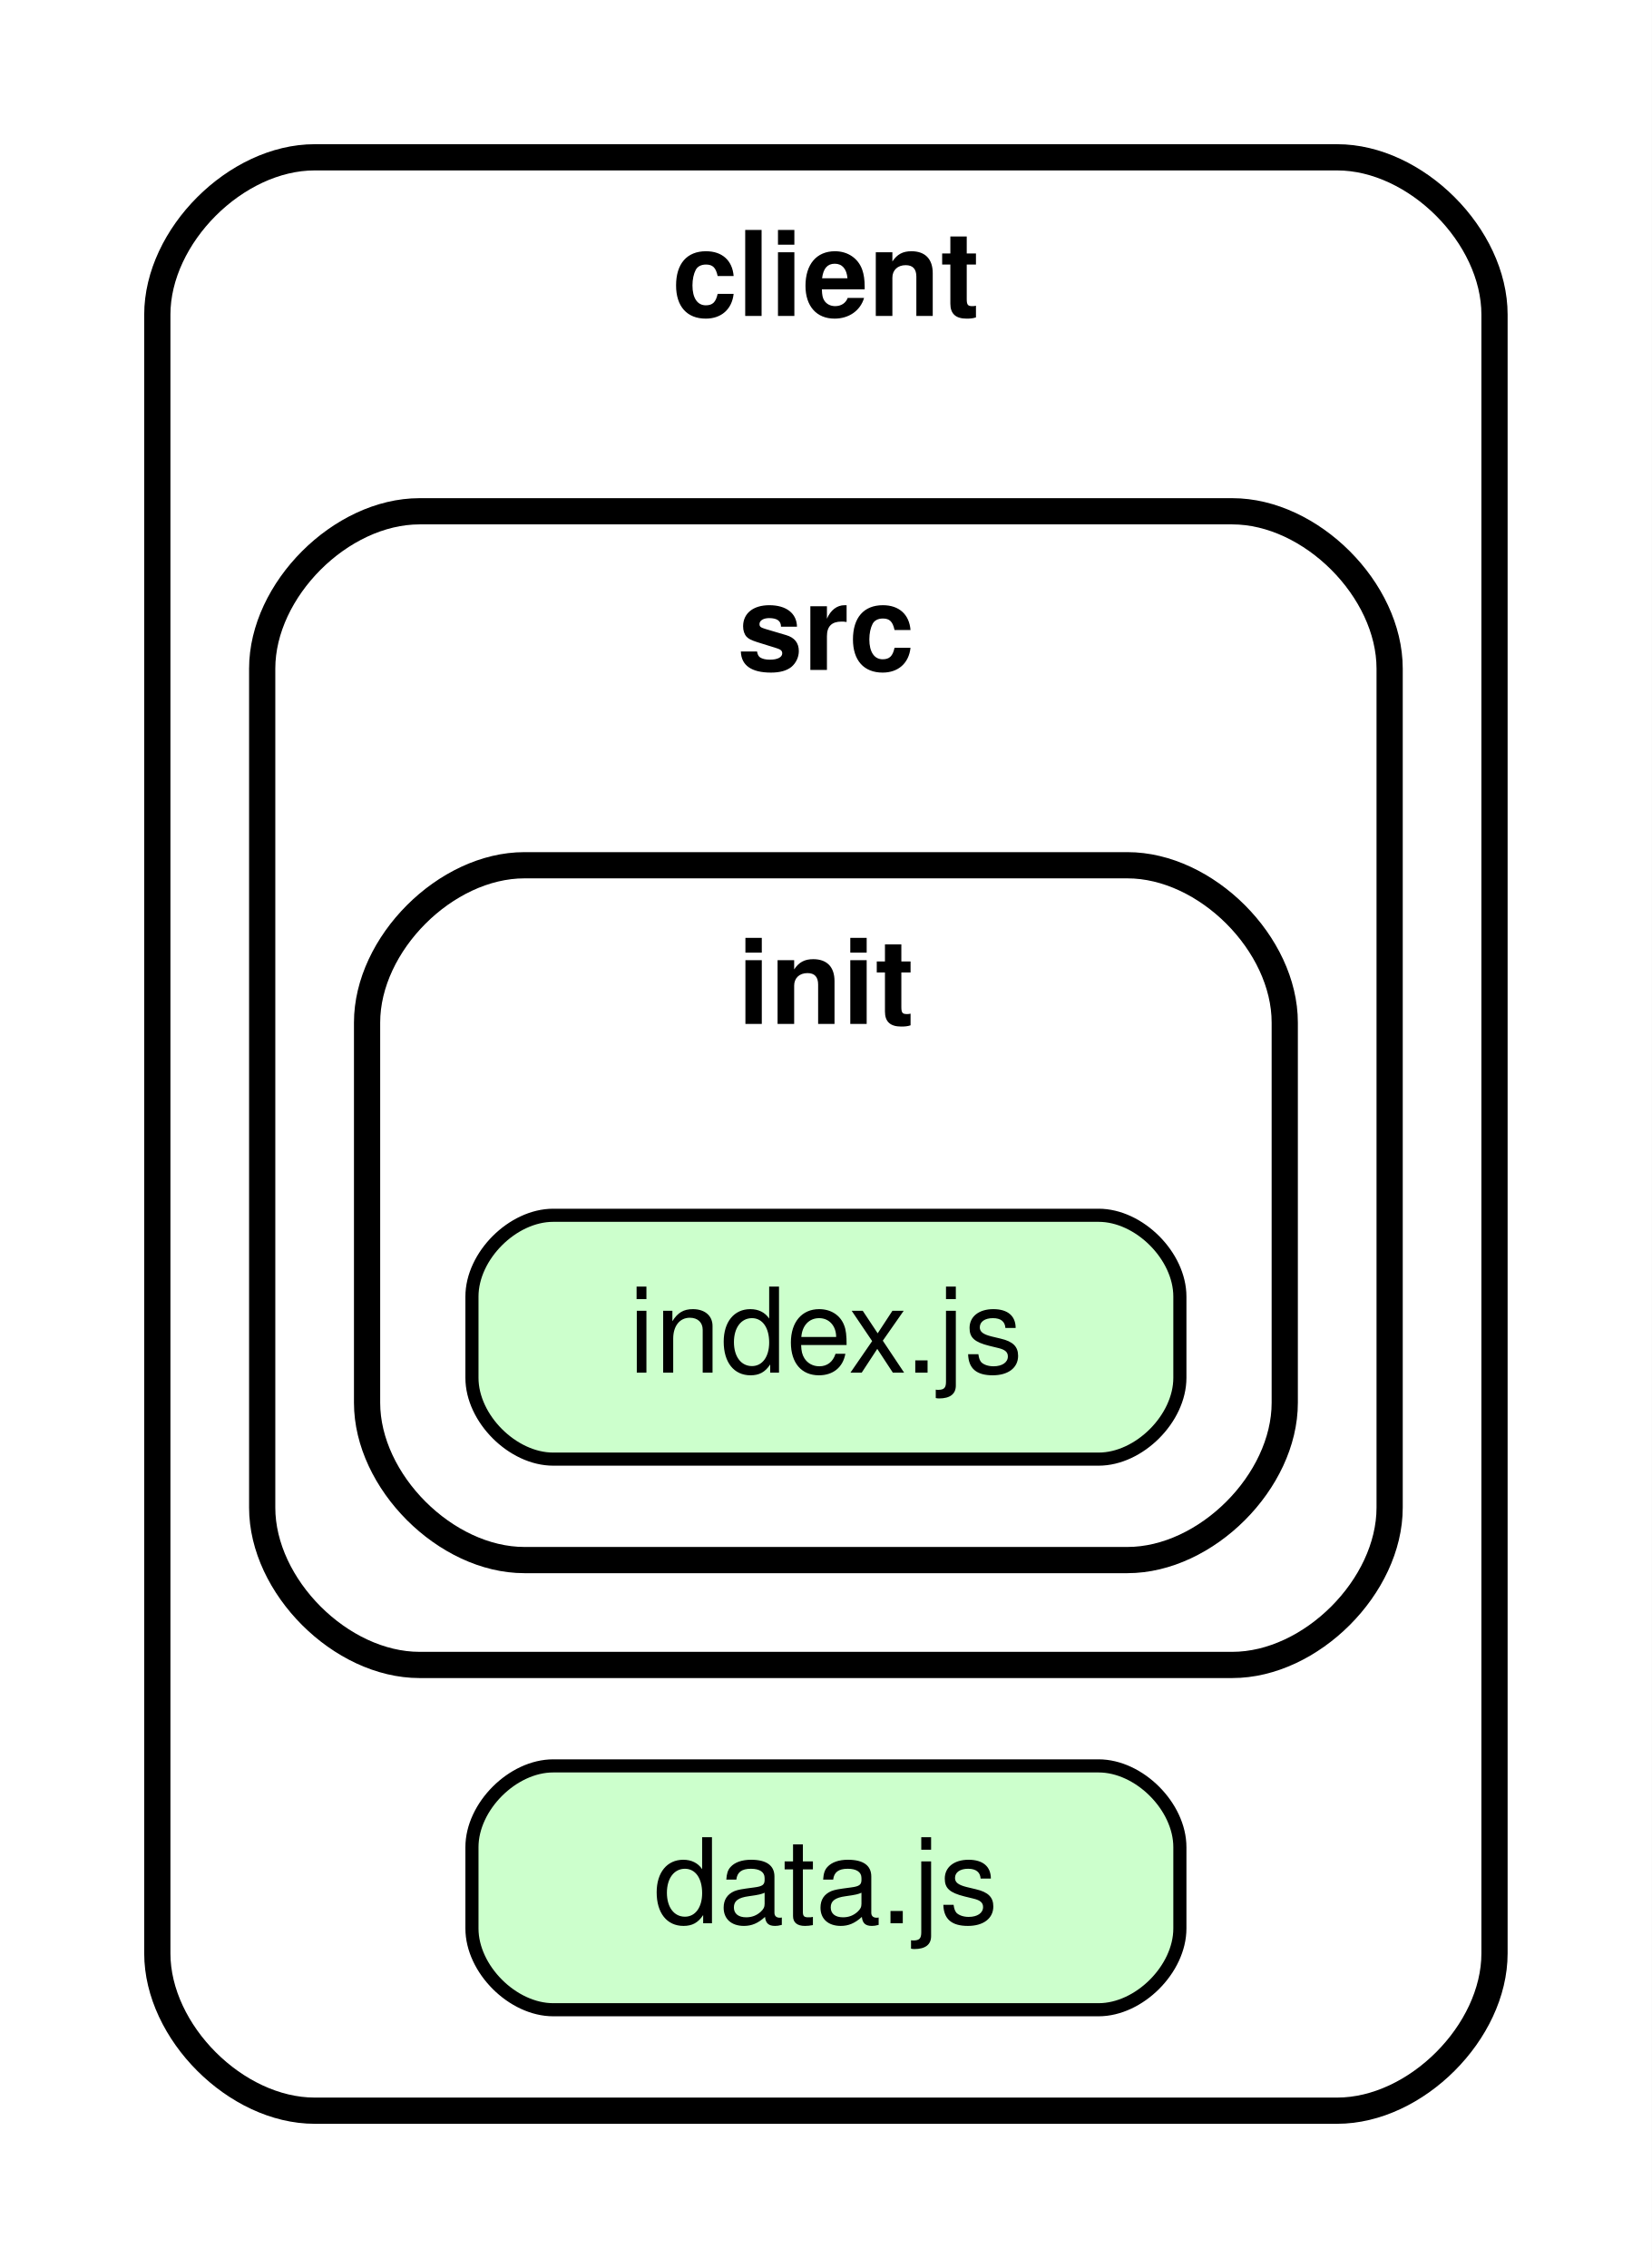
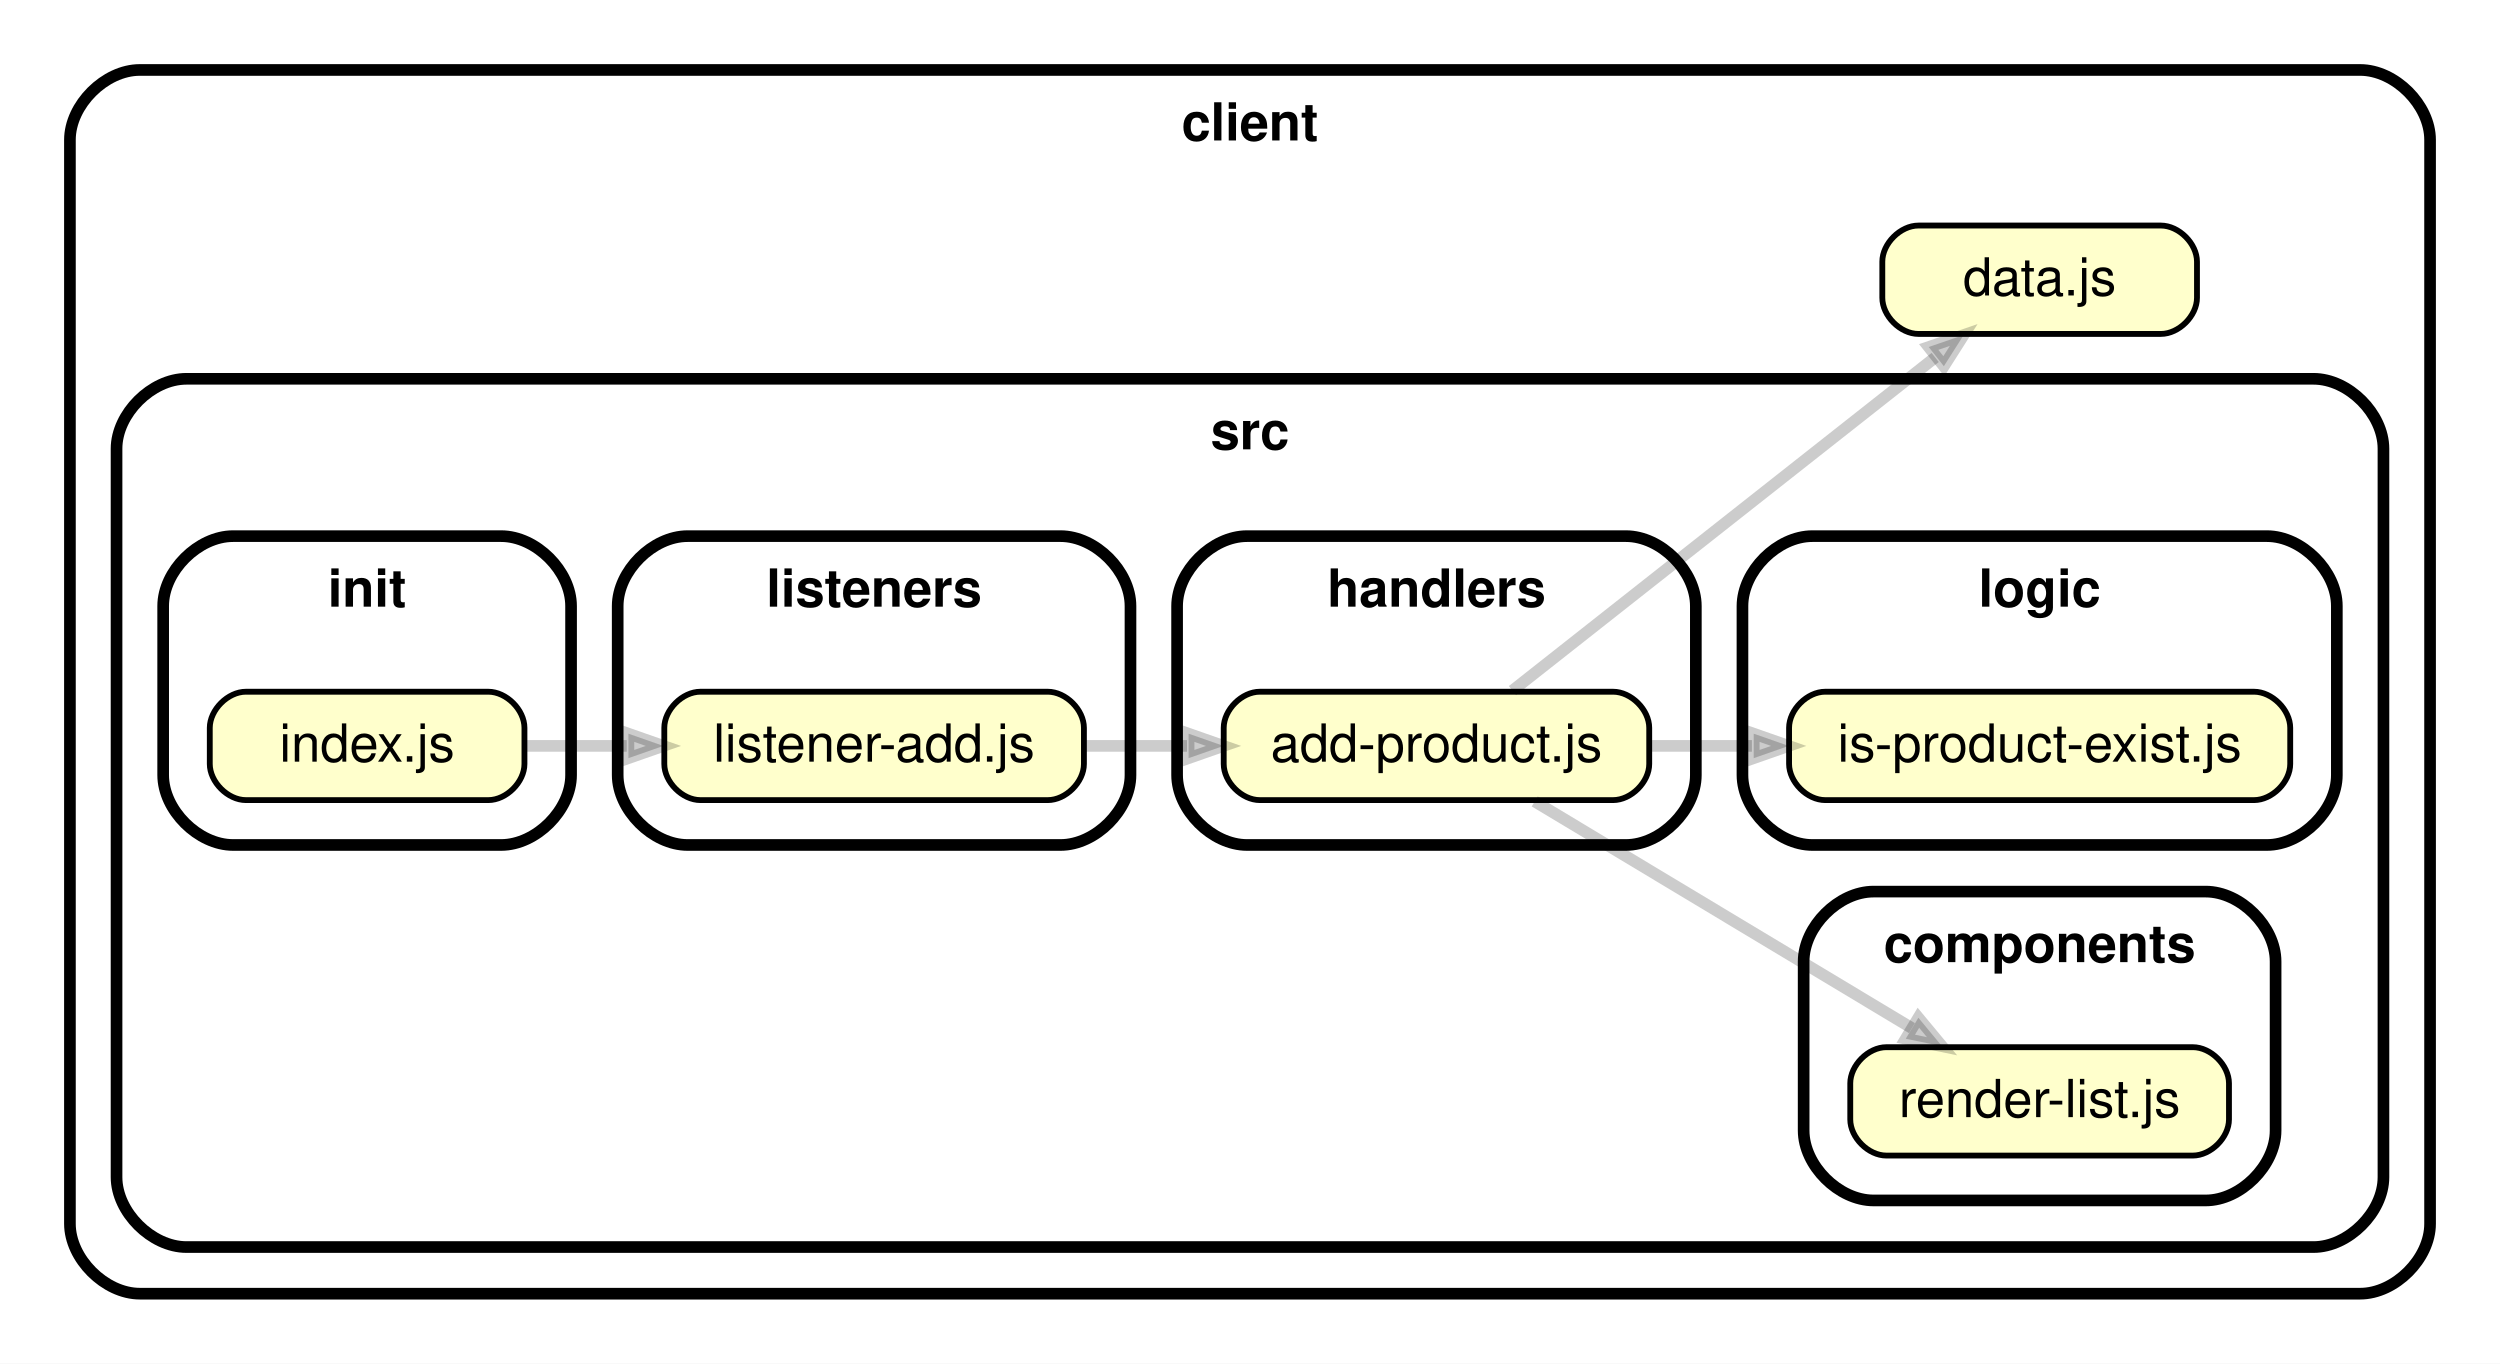
- <svg xmlns="http://www.w3.org/2000/svg" xmlns:xlink="http://www.w3.org/1999/xlink" width="126pt" height="173pt" viewBox="0.00 0.00 126.00 173.00">
-   <g id="graph0" class="graph" transform="scale(1 1) rotate(0) translate(4 169)">
-     <polygon fill="white" stroke="transparent" points="-4,4 -4,-169 122,-169 122,4 -4,4" />
+ <svg xmlns="http://www.w3.org/2000/svg" xmlns:xlink="http://www.w3.org/1999/xlink" width="429pt" height="234pt" viewBox="0.00 0.00 429.02 234.00">
+   <g id="graph0" class="graph" transform="scale(1 1) rotate(0) translate(4 230)">
+     <polygon fill="white" stroke="transparent" points="-4,4 -4,-230 425.02,-230 425.02,4 -4,4" />
    <g id="clust1" class="cluster">
-       <path fill="#ffffff" stroke="black" stroke-width="2" d="M20,-8C20,-8 98,-8 98,-8 104,-8 110,-14 110,-20 110,-20 110,-145 110,-145 110,-151 104,-157 98,-157 98,-157 20,-157 20,-157 14,-157 8,-151 8,-145 8,-145 8,-20 8,-20 8,-14 14,-8 20,-8" />
-       <text text-anchor="middle" x="59" y="-144.9" font-family="Helvetica,sans-Serif" font-weight="bold" font-size="9.00">client</text>
+       <path fill="#ffffff" stroke="black" stroke-width="2" d="M20,-8C20,-8 401.02,-8 401.02,-8 407.02,-8 413.02,-14 413.02,-20 413.02,-20 413.02,-206 413.02,-206 413.02,-212 407.02,-218 401.02,-218 401.02,-218 20,-218 20,-218 14,-218 8,-212 8,-206 8,-206 8,-20 8,-20 8,-14 14,-8 20,-8" />
+       <text text-anchor="middle" x="210.51" y="-205.9" font-family="Helvetica,sans-Serif" font-weight="bold" font-size="9.00">client</text>
    </g>
    <g id="clust2" class="cluster">
-       <path fill="#ffffff" stroke="black" stroke-width="2" d="M28,-42C28,-42 90,-42 90,-42 96,-42 102,-48 102,-54 102,-54 102,-118 102,-118 102,-124 96,-130 90,-130 90,-130 28,-130 28,-130 22,-130 16,-124 16,-118 16,-118 16,-54 16,-54 16,-48 22,-42 28,-42" />
-       <text text-anchor="middle" x="59" y="-117.9" font-family="Helvetica,sans-Serif" font-weight="bold" font-size="9.00">src</text>
+       <path fill="#ffffff" stroke="black" stroke-width="2" d="M28,-16C28,-16 393.02,-16 393.02,-16 399.02,-16 405.02,-22 405.02,-28 405.02,-28 405.02,-153 405.02,-153 405.02,-159 399.02,-165 393.02,-165 393.02,-165 28,-165 28,-165 22,-165 16,-159 16,-153 16,-153 16,-28 16,-28 16,-22 22,-16 28,-16" />
+       <text text-anchor="middle" x="210.51" y="-152.9" font-family="Helvetica,sans-Serif" font-weight="bold" font-size="9.00">src</text>
    </g>
    <g id="clust3" class="cluster">
-       <path fill="#ffffff" stroke="black" stroke-width="2" d="M36,-50C36,-50 82,-50 82,-50 88,-50 94,-56 94,-62 94,-62 94,-91 94,-91 94,-97 88,-103 82,-103 82,-103 36,-103 36,-103 30,-103 24,-97 24,-91 24,-91 24,-62 24,-62 24,-56 30,-50 36,-50" />
-       <text text-anchor="middle" x="59" y="-90.9" font-family="Helvetica,sans-Serif" font-weight="bold" font-size="9.00">init</text>
+       <path fill="#ffffff" stroke="black" stroke-width="2" d="M317.52,-24C317.52,-24 374.51,-24 374.51,-24 380.51,-24 386.51,-30 386.51,-36 386.51,-36 386.51,-65 386.51,-65 386.51,-71 380.51,-77 374.51,-77 374.51,-77 317.52,-77 317.52,-77 311.52,-77 305.52,-71 305.52,-65 305.52,-65 305.52,-36 305.52,-36 305.52,-30 311.52,-24 317.52,-24" />
+       <text text-anchor="middle" x="346.02" y="-64.9" font-family="Helvetica,sans-Serif" font-weight="bold" font-size="9.00">components</text>
+     </g>
+     <g id="clust4" class="cluster">
+       <path fill="#ffffff" stroke="black" stroke-width="2" d="M210,-85C210,-85 275.02,-85 275.02,-85 281.02,-85 287.02,-91 287.02,-97 287.02,-97 287.02,-126 287.02,-126 287.02,-132 281.02,-138 275.02,-138 275.02,-138 210,-138 210,-138 204,-138 198,-132 198,-126 198,-126 198,-97 198,-97 198,-91 204,-85 210,-85" />
+       <text text-anchor="middle" x="242.51" y="-125.9" font-family="Helvetica,sans-Serif" font-weight="bold" font-size="9.00">handlers</text>
+     </g>
+     <g id="clust5" class="cluster">
+       <path fill="#ffffff" stroke="black" stroke-width="2" d="M36,-85C36,-85 82,-85 82,-85 88,-85 94,-91 94,-97 94,-97 94,-126 94,-126 94,-132 88,-138 82,-138 82,-138 36,-138 36,-138 30,-138 24,-132 24,-126 24,-126 24,-97 24,-97 24,-91 30,-85 36,-85" />
+       <text text-anchor="middle" x="59" y="-125.9" font-family="Helvetica,sans-Serif" font-weight="bold" font-size="9.00">init</text>
+     </g>
+     <g id="clust6" class="cluster">
+       <path fill="#ffffff" stroke="black" stroke-width="2" d="M114,-85C114,-85 178,-85 178,-85 184,-85 190,-91 190,-97 190,-97 190,-126 190,-126 190,-132 184,-138 178,-138 178,-138 114,-138 114,-138 108,-138 102,-132 102,-126 102,-126 102,-97 102,-97 102,-91 108,-85 114,-85" />
+       <text text-anchor="middle" x="146" y="-125.9" font-family="Helvetica,sans-Serif" font-weight="bold" font-size="9.00">listeners</text>
+     </g>
+     <g id="clust7" class="cluster">
+       <path fill="#ffffff" stroke="black" stroke-width="2" d="M307.02,-85C307.02,-85 385.02,-85 385.02,-85 391.02,-85 397.02,-91 397.02,-97 397.02,-97 397.02,-126 397.02,-126 397.02,-132 391.02,-138 385.02,-138 385.02,-138 307.02,-138 307.02,-138 301.02,-138 295.02,-132 295.02,-126 295.02,-126 295.02,-97 295.02,-97 295.02,-91 301.02,-85 307.02,-85" />
+       <text text-anchor="middle" x="346.02" y="-125.9" font-family="Helvetica,sans-Serif" font-weight="bold" font-size="9.00">logic</text>
    </g>
    <g id="node1" class="node">
      <g id="a_node1">
        <a xlink:href="../client/data.js" xlink:title="data.js">
-           <path fill="#ccffcc" stroke="black" d="M79.8,-34.3C79.8,-34.3 38.2,-34.3 38.2,-34.3 35.1,-34.3 32,-31.2 32,-28.1 32,-28.1 32,-21.9 32,-21.9 32,-18.8 35.1,-15.7 38.2,-15.7 38.2,-15.7 79.8,-15.7 79.8,-15.7 82.9,-15.7 86,-18.8 86,-21.9 86,-21.9 86,-28.1 86,-28.1 86,-31.2 82.9,-34.3 79.8,-34.3" />
-           <text text-anchor="middle" x="59" y="-22.3" font-family="Helvetica,sans-Serif" font-size="9.00">data.js</text>
+           <path fill="#ffffcc" stroke="black" d="M366.82,-191.3C366.82,-191.3 325.22,-191.3 325.22,-191.3 322.12,-191.3 319.02,-188.2 319.02,-185.1 319.02,-185.1 319.02,-178.9 319.02,-178.9 319.02,-175.8 322.12,-172.7 325.22,-172.7 325.22,-172.7 366.82,-172.7 366.82,-172.7 369.92,-172.7 373.02,-175.8 373.02,-178.9 373.02,-178.9 373.02,-185.1 373.02,-185.1 373.02,-188.2 369.92,-191.3 366.82,-191.3" />
+           <text text-anchor="middle" x="346.02" y="-179.3" font-family="Helvetica,sans-Serif" font-size="9.00">data.js</text>
        </a>
      </g>
    </g>
    <g id="node2" class="node">
      <g id="a_node2">
-         <a xlink:href="../client/src/init/index.js" xlink:title="index.js">
-           <path fill="#ccffcc" stroke="black" d="M79.8,-76.3C79.8,-76.3 38.2,-76.3 38.2,-76.3 35.1,-76.3 32,-73.2 32,-70.1 32,-70.1 32,-63.9 32,-63.9 32,-60.8 35.1,-57.7 38.2,-57.7 38.2,-57.7 79.8,-57.7 79.8,-57.7 82.9,-57.7 86,-60.8 86,-63.9 86,-63.9 86,-70.1 86,-70.1 86,-73.2 82.9,-76.3 79.8,-76.3" />
-           <text text-anchor="middle" x="59" y="-64.3" font-family="Helvetica,sans-Serif" font-size="9.00">index.js</text>
+         <a xlink:href="../client/src/components/render-list.js" xlink:title="render-list.js">
+           <path fill="#ffffcc" stroke="black" d="M372.31,-50.3C372.31,-50.3 319.72,-50.3 319.72,-50.3 316.62,-50.3 313.52,-47.2 313.52,-44.1 313.52,-44.1 313.52,-37.9 313.52,-37.9 313.52,-34.8 316.62,-31.7 319.72,-31.7 319.72,-31.7 372.31,-31.7 372.31,-31.7 375.41,-31.7 378.51,-34.8 378.51,-37.9 378.51,-37.9 378.51,-44.1 378.51,-44.1 378.51,-47.2 375.41,-50.3 372.31,-50.3" />
+           <text text-anchor="middle" x="346.02" y="-38.3" font-family="Helvetica,sans-Serif" font-size="9.00">render-list.js</text>
        </a>
      </g>
    </g>
+     <g id="node3" class="node">
+       <g id="a_node3">
+         <a xlink:href="../client/src/handlers/add-product.js" xlink:title="add-product.js">
+           <path fill="#ffffcc" stroke="black" d="M272.82,-111.3C272.82,-111.3 212.2,-111.3 212.2,-111.3 209.1,-111.3 206,-108.2 206,-105.1 206,-105.1 206,-98.9 206,-98.9 206,-95.8 209.1,-92.7 212.2,-92.7 212.2,-92.7 272.82,-92.7 272.82,-92.7 275.92,-92.7 279.02,-95.8 279.02,-98.9 279.02,-98.9 279.02,-105.1 279.02,-105.1 279.02,-108.2 275.92,-111.3 272.82,-111.3" />
+           <text text-anchor="middle" x="242.51" y="-99.3" font-family="Helvetica,sans-Serif" font-size="9.00">add-product.js</text>
+         </a>
+       </g>
+     </g>
+     <g id="edge1" class="edge">
+       <path fill="none" stroke="#000000" stroke-width="2" stroke-opacity="0.2" d="M255.55,-111.49C273.56,-125.69 307.58,-152.5 328.09,-168.66" />
+       <polygon fill="#000000" fill-opacity="0.2" stroke="#000000" stroke-width="2" stroke-opacity="0.2" points="326.98,-170.46 332.99,-172.52 329.58,-167.16 326.98,-170.46" />
+     </g>
+     <g id="edge2" class="edge">
+       <path fill="none" stroke="#000000" stroke-width="2" stroke-opacity="0.2" d="M259.37,-92.47C276.8,-81.99 304.88,-65.12 324.1,-53.57" />
+       <polygon fill="#000000" fill-opacity="0.2" stroke="#000000" stroke-width="2" stroke-opacity="0.2" points="325.21,-55.35 329.27,-50.46 323.04,-51.75 325.21,-55.35" />
+     </g>
+     <g id="node4" class="node">
+       <g id="a_node4">
+         <a xlink:href="../client/src/logic/is-product-exist.js" xlink:title="is-product-exist.js">
+           <path fill="#ffffcc" stroke="black" d="M382.81,-111.3C382.81,-111.3 309.22,-111.3 309.22,-111.3 306.12,-111.3 303.02,-108.2 303.02,-105.1 303.02,-105.1 303.02,-98.9 303.02,-98.9 303.02,-95.8 306.12,-92.7 309.22,-92.7 309.22,-92.7 382.81,-92.7 382.81,-92.7 385.91,-92.7 389.02,-95.8 389.02,-98.9 389.02,-98.9 389.02,-105.1 389.02,-105.1 389.02,-108.2 385.91,-111.3 382.81,-111.3" />
+           <text text-anchor="middle" x="346.02" y="-99.3" font-family="Helvetica,sans-Serif" font-size="9.00">is-product-exist.js</text>
+         </a>
+       </g>
+     </g>
+     <g id="edge3" class="edge">
+       <path fill="none" stroke="#000000" stroke-width="2" stroke-opacity="0.2" d="M279.3,-102C284.91,-102 290.8,-102 296.64,-102" />
+       <polygon fill="#000000" fill-opacity="0.2" stroke="#000000" stroke-width="2" stroke-opacity="0.2" points="296.95,-104.1 302.95,-102 296.95,-99.9 296.95,-104.1" />
+     </g>
+     <g id="node5" class="node">
+       <g id="a_node5">
+         <a xlink:href="../client/src/init/index.js" xlink:title="index.js">
+           <path fill="#ffffcc" stroke="black" d="M79.8,-111.3C79.8,-111.3 38.2,-111.3 38.2,-111.3 35.1,-111.3 32,-108.2 32,-105.1 32,-105.1 32,-98.9 32,-98.9 32,-95.8 35.1,-92.7 38.2,-92.7 38.2,-92.7 79.8,-92.7 79.8,-92.7 82.9,-92.7 86,-95.8 86,-98.9 86,-98.9 86,-105.1 86,-105.1 86,-108.2 82.9,-111.3 79.8,-111.3" />
+           <text text-anchor="middle" x="59" y="-99.3" font-family="Helvetica,sans-Serif" font-size="9.00">index.js</text>
+         </a>
+       </g>
+     </g>
+     <g id="node6" class="node">
+       <g id="a_node6">
+         <a xlink:href="../client/src/listeners/listener-add.js" xlink:title="listener-add.js">
+           <path fill="#ffffcc" stroke="black" d="M175.81,-111.3C175.81,-111.3 116.2,-111.3 116.2,-111.3 113.1,-111.3 110,-108.2 110,-105.1 110,-105.1 110,-98.9 110,-98.9 110,-95.8 113.1,-92.7 116.2,-92.7 116.2,-92.7 175.81,-92.7 175.81,-92.7 178.91,-92.7 182.01,-95.8 182.01,-98.9 182.01,-98.9 182.01,-105.1 182.01,-105.1 182.01,-108.2 178.91,-111.3 175.81,-111.3" />
+           <text text-anchor="middle" x="146" y="-99.3" font-family="Helvetica,sans-Serif" font-size="9.00">listener-add.js</text>
+         </a>
+       </g>
+     </g>
+     <g id="edge4" class="edge">
+       <path fill="none" stroke="#000000" stroke-width="2" stroke-opacity="0.2" d="M86.43,-102C91.87,-102 97.72,-102 103.55,-102" />
+       <polygon fill="#000000" fill-opacity="0.2" stroke="#000000" stroke-width="2" stroke-opacity="0.2" points="103.84,-104.1 109.84,-102 103.84,-99.9 103.84,-104.1" />
+     </g>
+     <g id="edge5" class="edge">
+       <path fill="none" stroke="#000000" stroke-width="2" stroke-opacity="0.2" d="M182.19,-102C187.9,-102 193.85,-102 199.7,-102" />
+       <polygon fill="#000000" fill-opacity="0.2" stroke="#000000" stroke-width="2" stroke-opacity="0.2" points="199.97,-104.1 205.97,-102 199.97,-99.9 199.97,-104.1" />
+     </g>
  </g>
</svg>
